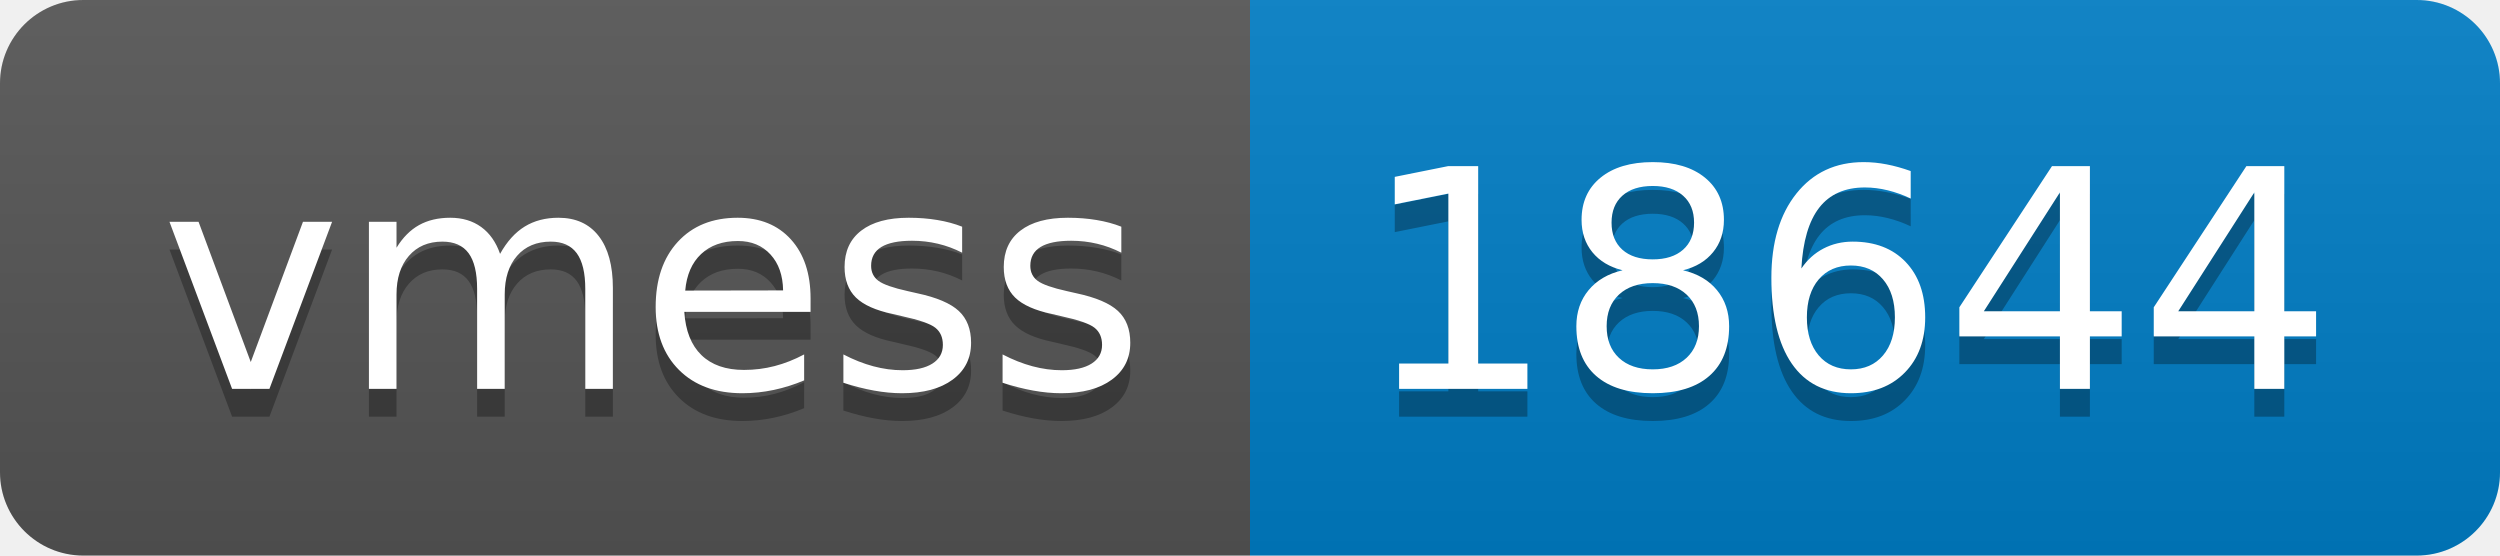
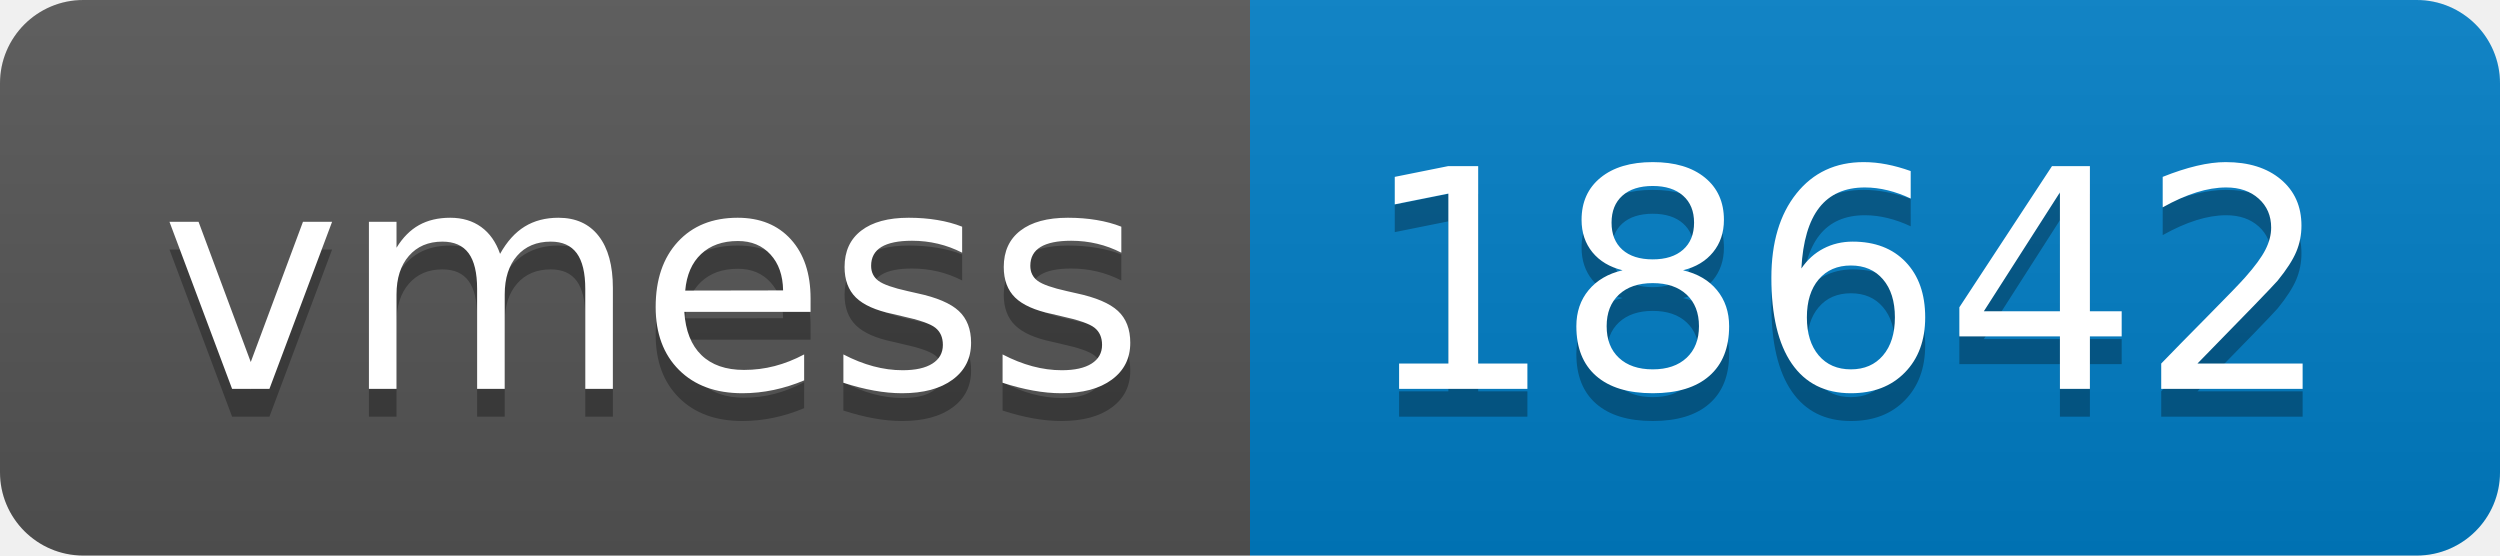
- <svg xmlns="http://www.w3.org/2000/svg" width="90" height="20" role="img" aria-label="vmess: 18644">
+ <svg xmlns="http://www.w3.org/2000/svg" width="90" height="20" role="img" aria-label="vmess: 18642">
  <linearGradient id="s" x2="0" y2="100%">
    <stop offset="0" stop-color="#bbb" stop-opacity=".1" />
    <stop offset="1" stop-opacity=".1" />
  </linearGradient>
  <clipPath id="r">
    <rect width="90" height="20" rx="3" fill="#fff" />
  </clipPath>
  <g clip-path="url(#r)">
    <rect width="45" height="20" fill="#555" />
    <rect x="45" width="45" height="20" fill="#007ec6" />
    <rect width="90" height="20" fill="url(#s)" />
  </g>
  <g fill="#fff" text-anchor="middle" font-family="Verdana,Geneva,DejaVu Sans,sans-serif" text-rendering="geometricPrecision" font-size="110">
    <text aria-hidden="true" x="235" y="150" fill="#010101" fill-opacity=".3" transform="scale(.1)" textLength="350">vmess</text>
    <text x="235" y="140" transform="scale(.1)" fill="#fff" textLength="350">vmess</text>
-     <text aria-hidden="true" x="665" y="150" fill="#010101" fill-opacity=".3" transform="scale(.1)" textLength="350">18644</text>
-     <text x="665" y="140" transform="scale(.1)" fill="#fff" textLength="350">18644</text>
+     <text aria-hidden="true" x="665" y="150" fill="#010101" fill-opacity=".3" transform="scale(.1)" textLength="350">18642</text>
+     <text x="665" y="140" transform="scale(.1)" fill="#fff" textLength="350">18642</text>
  </g>
</svg>
